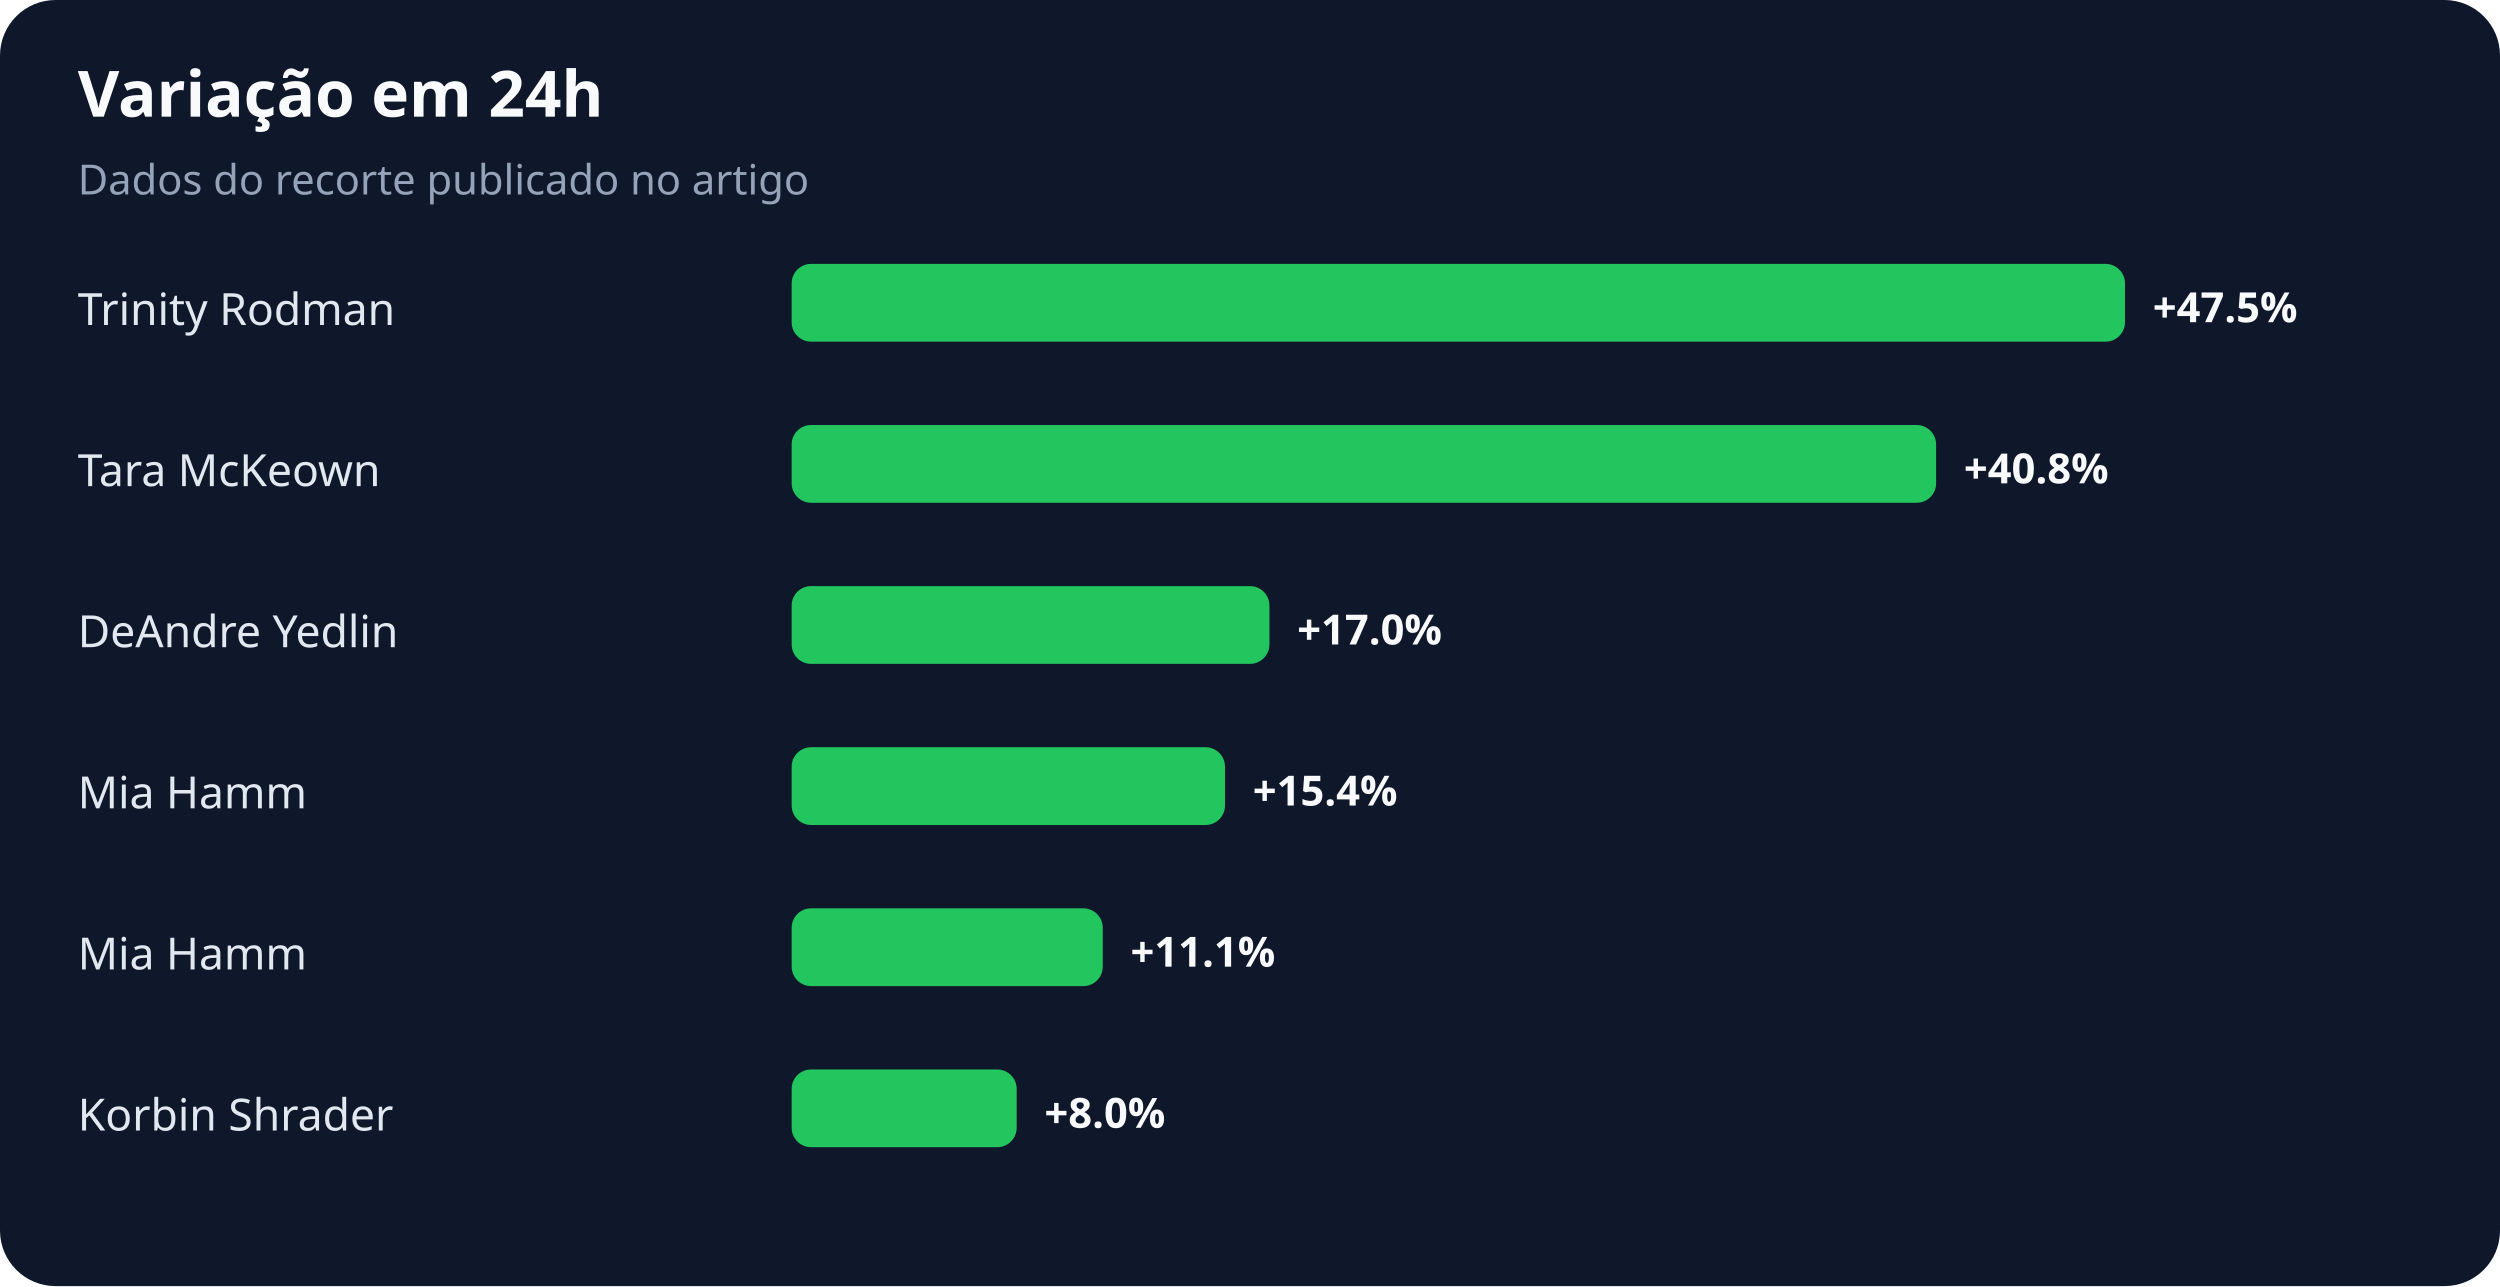
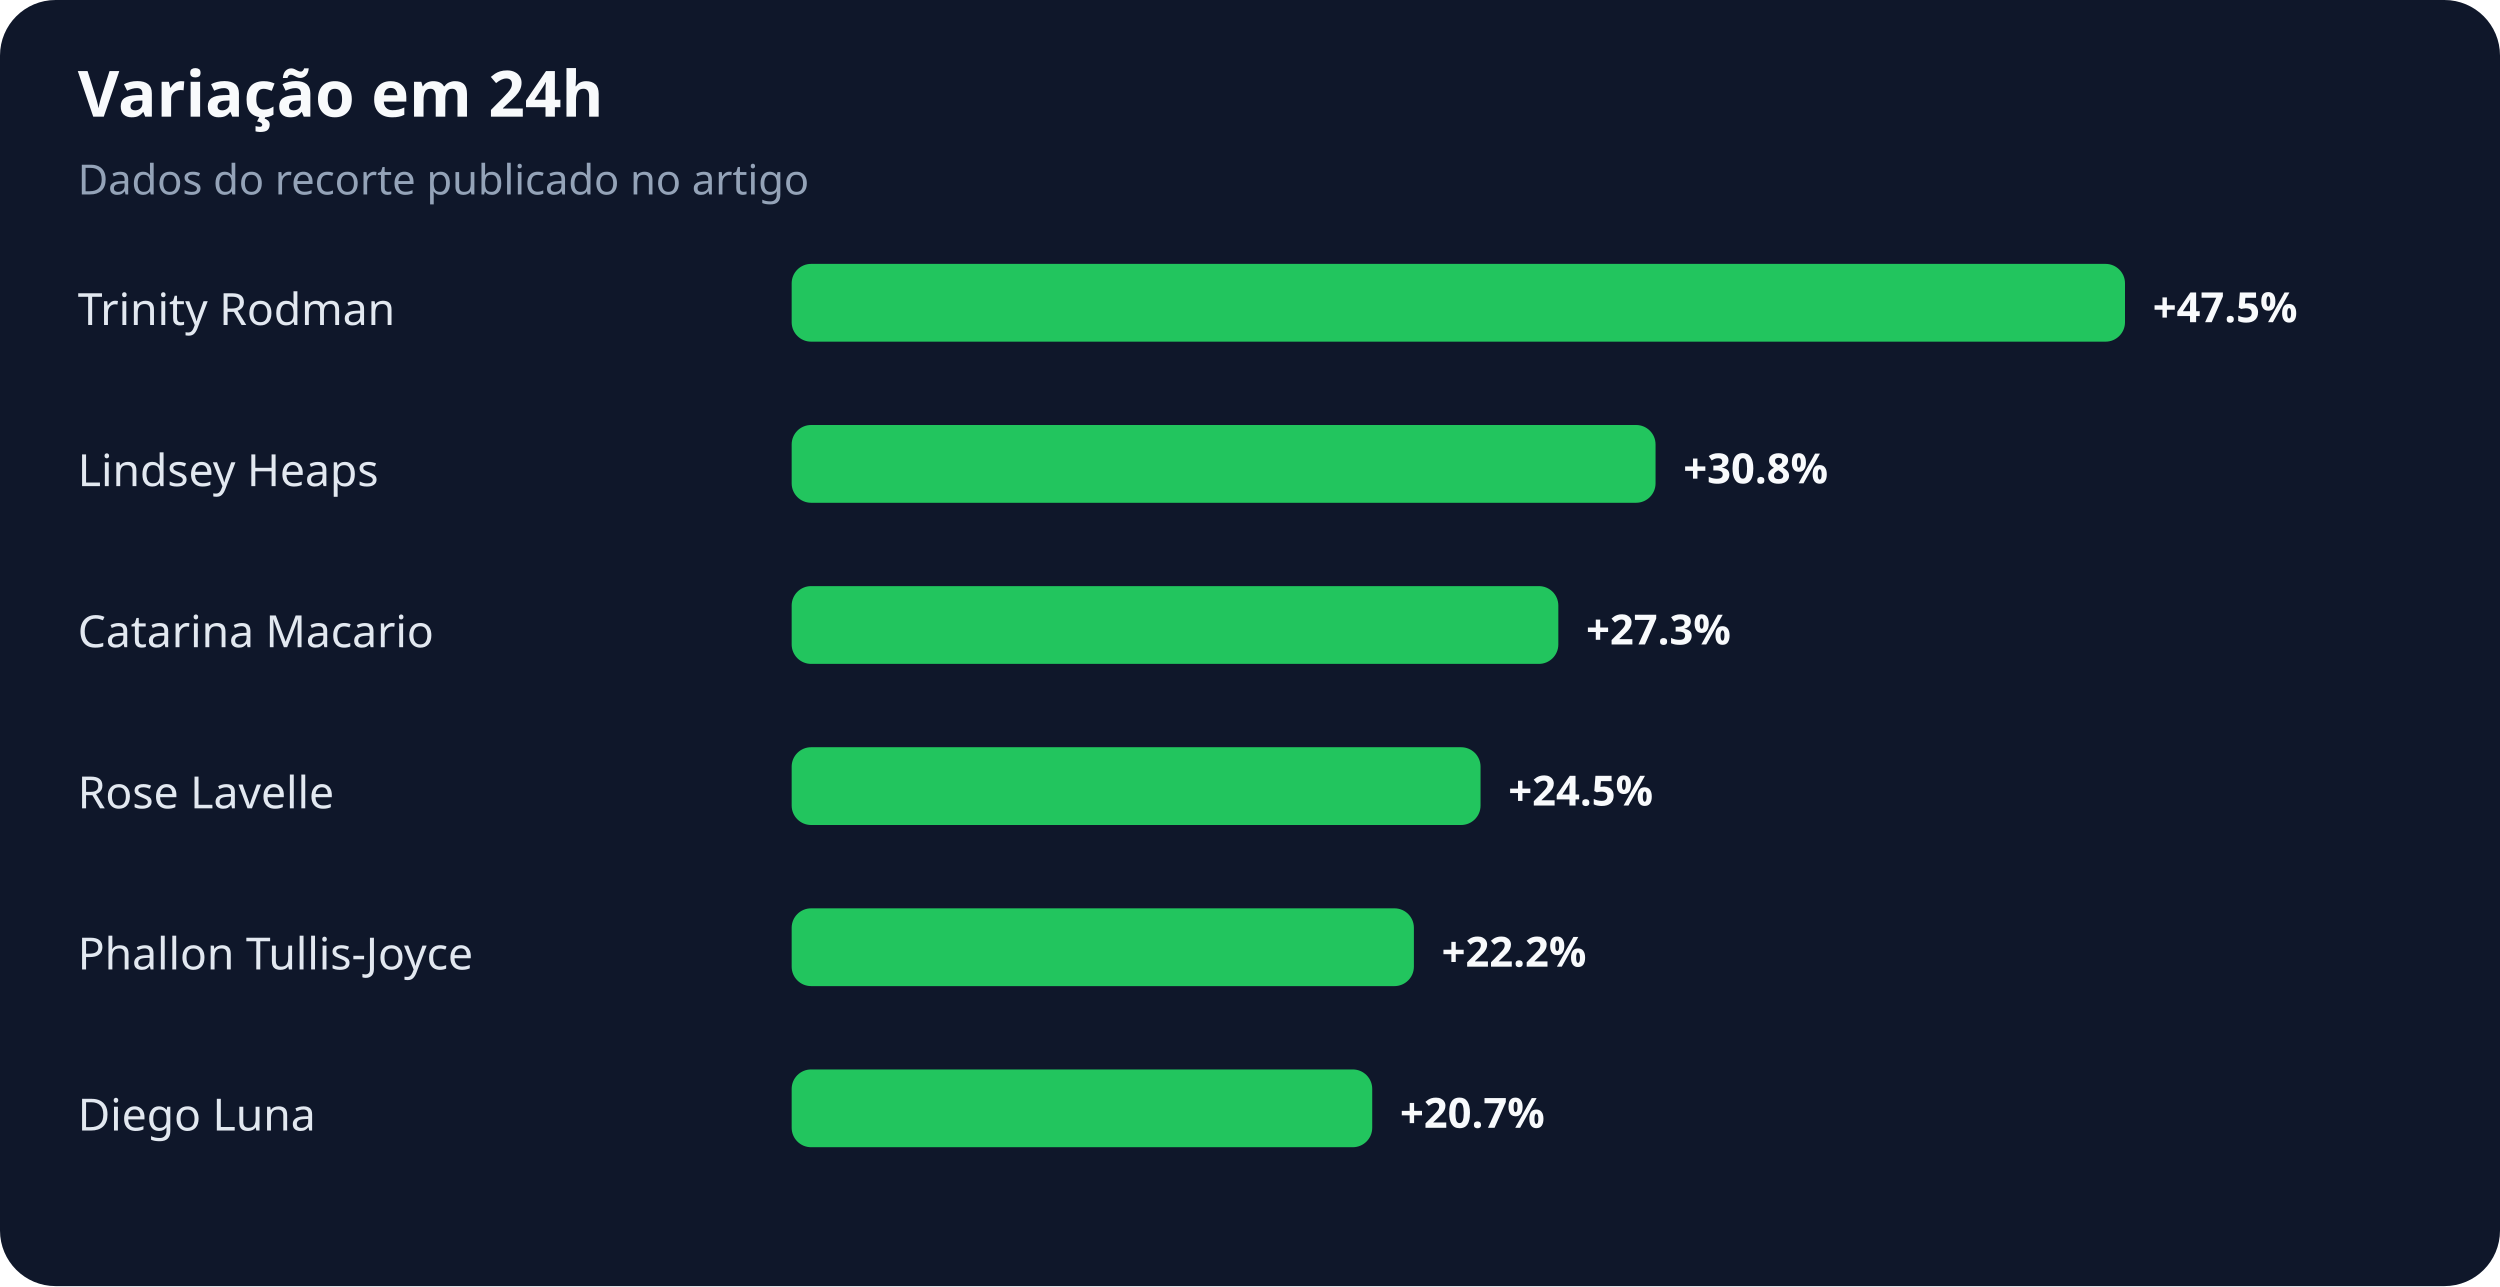
<svg xmlns="http://www.w3.org/2000/svg" width="900" height="463" viewBox="0 0 900 463" role="img" aria-labelledby="title desc">
  <rect width="100%" height="100%" rx="20" fill="#0f172a" />
  <text x="28" y="42" fill="#f8fafc" font-family="system-ui,sans-serif" font-size="23" font-weight="700">Variação em 24h</text>
  <text x="28" y="70" fill="#94a3b8" font-family="system-ui,sans-serif" font-size="15">Dados do recorte publicado no artigo</text>
  <text x="28" y="117" fill="#e2e8f0" font-family="system-ui,sans-serif" font-size="16">Trinity Rodman</text>
  <rect x="285" y="95" width="480" height="28" rx="7" fill="#22c55e" />
  <text x="775" y="116" fill="#f8fafc" font-family="system-ui,sans-serif" font-size="15" font-weight="700">+47.5%</text>
-   <text x="28" y="175" fill="#e2e8f0" font-family="system-ui,sans-serif" font-size="16">Tara McKeown</text>
-   <rect x="285" y="153" width="412" height="28" rx="7" fill="#22c55e" />
-   <text x="707" y="174" fill="#f8fafc" font-family="system-ui,sans-serif" font-size="15" font-weight="700">+40.8%</text>
-   <text x="28" y="233" fill="#e2e8f0" font-family="system-ui,sans-serif" font-size="16">DeAndre Yedlin</text>
-   <rect x="285" y="211" width="172" height="28" rx="7" fill="#22c55e" />
-   <text x="467" y="232" fill="#f8fafc" font-family="system-ui,sans-serif" font-size="15" font-weight="700">+17.0%</text>
-   <text x="28" y="291" fill="#e2e8f0" font-family="system-ui,sans-serif" font-size="16">Mia Hamm</text>
-   <rect x="285" y="269" width="156" height="28" rx="7" fill="#22c55e" />
-   <text x="451" y="290" fill="#f8fafc" font-family="system-ui,sans-serif" font-size="15" font-weight="700">+15.4%</text>
-   <text x="28" y="349" fill="#e2e8f0" font-family="system-ui,sans-serif" font-size="16">Mia Hamm</text>
-   <rect x="285" y="327" width="112" height="28" rx="7" fill="#22c55e" />
-   <text x="407" y="348" fill="#f8fafc" font-family="system-ui,sans-serif" font-size="15" font-weight="700">+11.1%</text>
-   <text x="28" y="407" fill="#e2e8f0" font-family="system-ui,sans-serif" font-size="16">Korbin Shrader</text>
-   <rect x="285" y="385" width="81" height="28" rx="7" fill="#22c55e" />
-   <text x="376" y="406" fill="#f8fafc" font-family="system-ui,sans-serif" font-size="15" font-weight="700">+8.0%</text>
+   <text x="28" y="175" fill="#e2e8f0" font-family="system-ui,sans-serif" font-size="16">Lindsey Heaps</text>
+   <rect x="285" y="153" width="311" height="28" rx="7" fill="#22c55e" />
+   <text x="606" y="174" fill="#f8fafc" font-family="system-ui,sans-serif" font-size="15" font-weight="700">+30.8%</text>
+   <text x="28" y="233" fill="#e2e8f0" font-family="system-ui,sans-serif" font-size="16">Catarina Macario</text>
+   <rect x="285" y="211" width="276" height="28" rx="7" fill="#22c55e" />
+   <text x="571" y="232" fill="#f8fafc" font-family="system-ui,sans-serif" font-size="15" font-weight="700">+27.3%</text>
+   <text x="28" y="291" fill="#e2e8f0" font-family="system-ui,sans-serif" font-size="16">Rose Lavelle</text>
+   <rect x="285" y="269" width="248" height="28" rx="7" fill="#22c55e" />
+   <text x="543" y="290" fill="#f8fafc" font-family="system-ui,sans-serif" font-size="15" font-weight="700">+24.5%</text>
+   <text x="28" y="349" fill="#e2e8f0" font-family="system-ui,sans-serif" font-size="16">Phallon Tullis-Joyce</text>
+   <rect x="285" y="327" width="224" height="28" rx="7" fill="#22c55e" />
+   <text x="519" y="348" fill="#f8fafc" font-family="system-ui,sans-serif" font-size="15" font-weight="700">+22.2%</text>
+   <text x="28" y="407" fill="#e2e8f0" font-family="system-ui,sans-serif" font-size="16">Diego Luna</text>
+   <rect x="285" y="385" width="209" height="28" rx="7" fill="#22c55e" />
+   <text x="504" y="406" fill="#f8fafc" font-family="system-ui,sans-serif" font-size="15" font-weight="700">+20.7%</text>
</svg>
